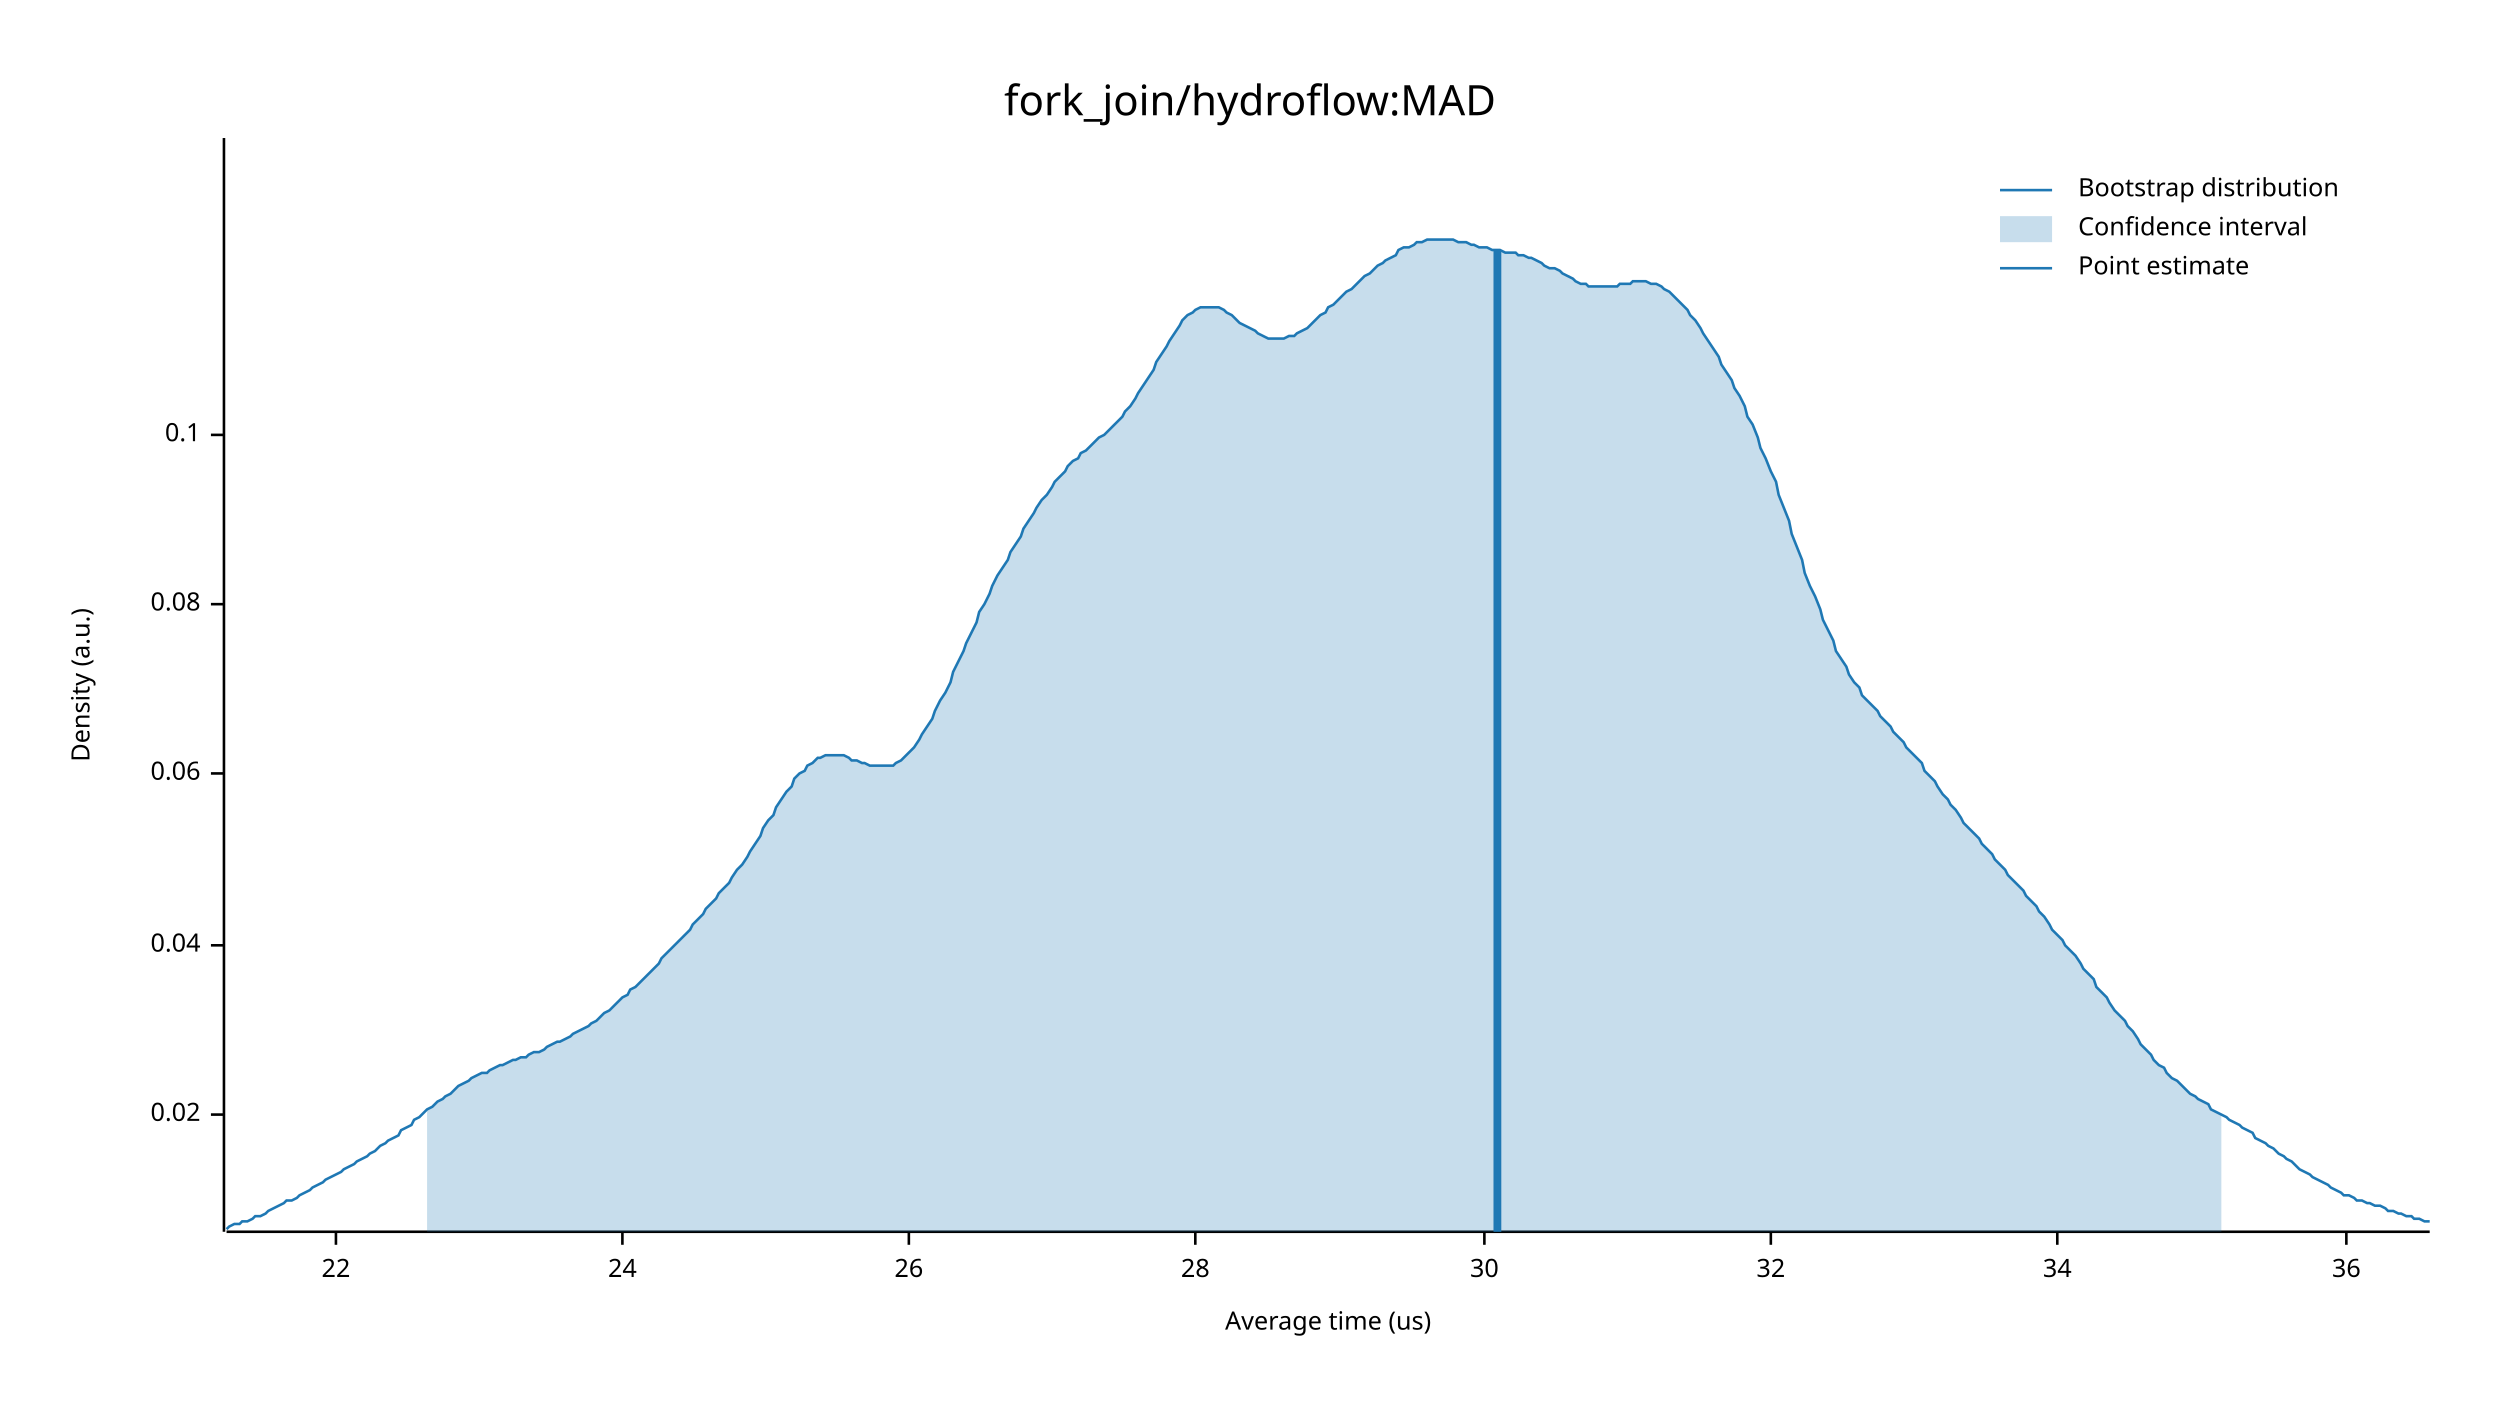
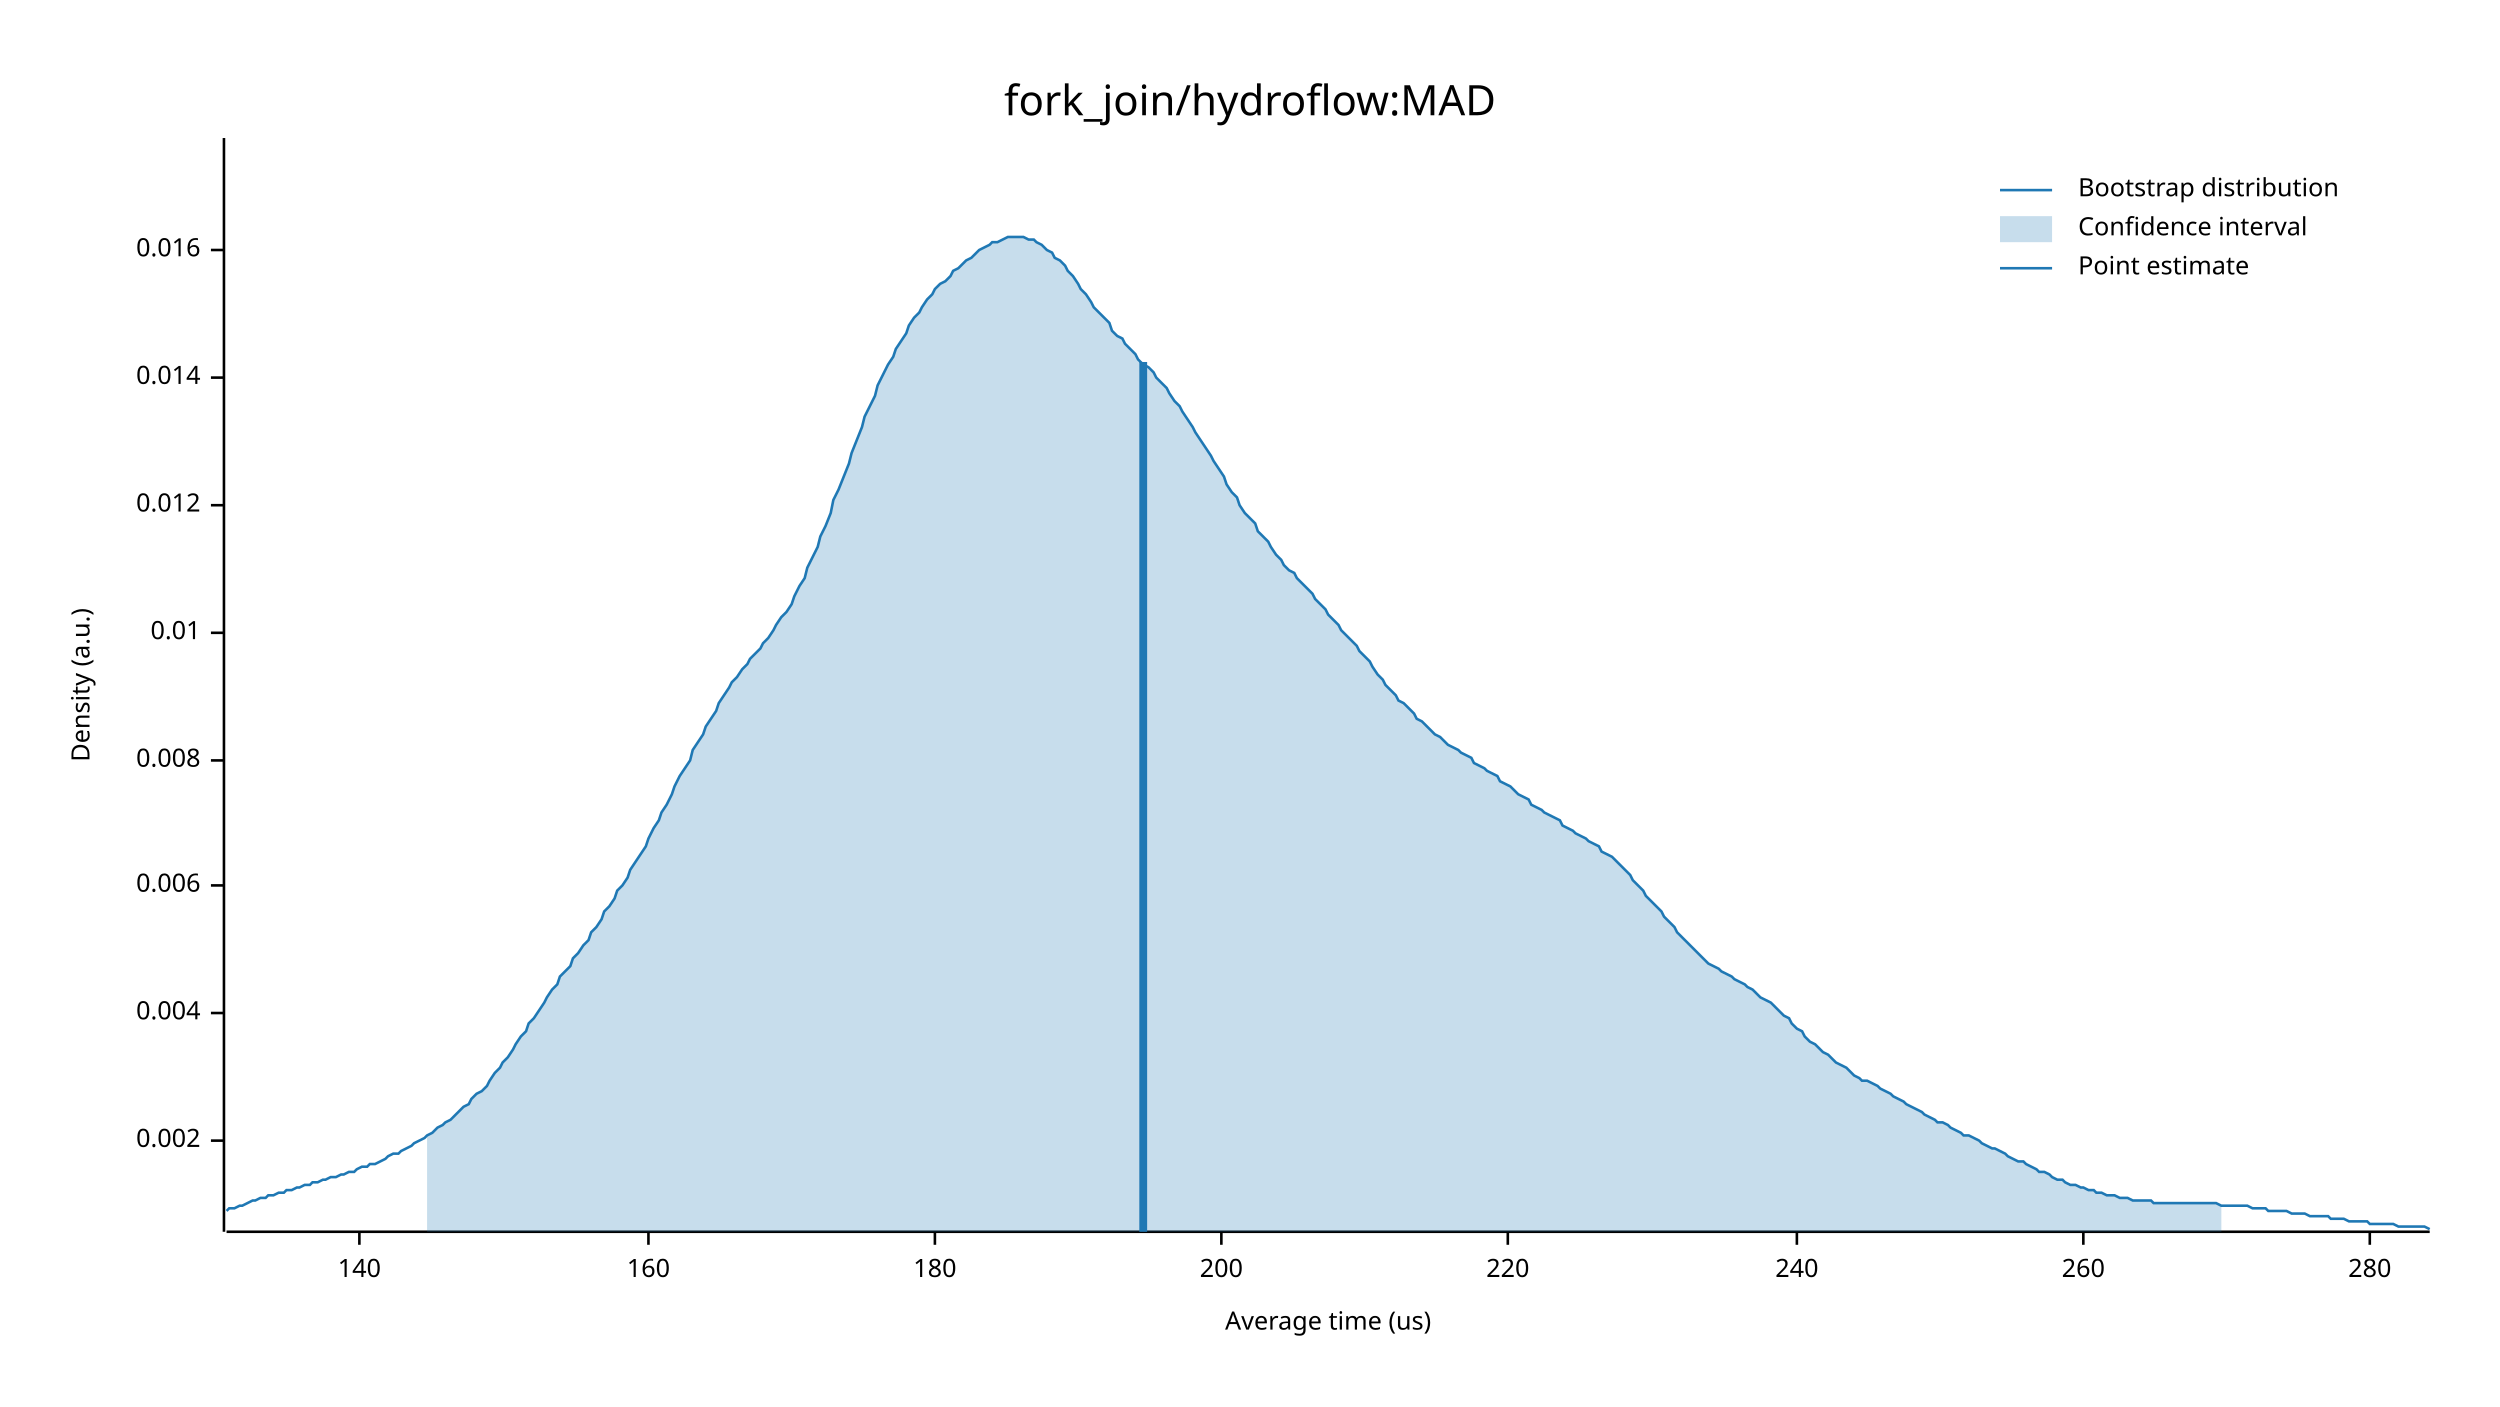
<svg xmlns="http://www.w3.org/2000/svg" width="960" height="540" viewBox="0 0 960 540">
  <text x="480" y="32" dy="0.76em" text-anchor="middle" font-family="sans-serif" font-size="16.129" opacity="1" fill="#000000">
fork_join/hydroflow:MAD
</text>
  <text x="27" y="263" dy="0.76em" text-anchor="middle" font-family="sans-serif" font-size="9.677" opacity="1" fill="#000000" transform="rotate(270, 27, 263)">
Density (a.u.)
</text>
  <text x="510" y="513" dy="-0.5ex" text-anchor="middle" font-family="sans-serif" font-size="9.677" opacity="1" fill="#000000">
Average time (us)
</text>
  <polyline fill="none" opacity="1" stroke="#000000" stroke-width="1" points="86,53 86,473 " />
-   <text x="77" y="428" dy="0.5ex" text-anchor="end" font-family="sans-serif" font-size="9.677" opacity="1" fill="#000000">
- 0.02
+   <text x="77" y="438" dy="0.5ex" text-anchor="end" font-family="sans-serif" font-size="9.677" opacity="1" fill="#000000">
+ 0.002
</text>
-   <polyline fill="none" opacity="1" stroke="#000000" stroke-width="1" points="81,428 86,428 " />
-   <text x="77" y="363" dy="0.5ex" text-anchor="end" font-family="sans-serif" font-size="9.677" opacity="1" fill="#000000">
- 0.04
+   <polyline fill="none" opacity="1" stroke="#000000" stroke-width="1" points="81,438 86,438 " />
+   <text x="77" y="389" dy="0.5ex" text-anchor="end" font-family="sans-serif" font-size="9.677" opacity="1" fill="#000000">
+ 0.004
</text>
-   <polyline fill="none" opacity="1" stroke="#000000" stroke-width="1" points="81,363 86,363 " />
-   <text x="77" y="297" dy="0.5ex" text-anchor="end" font-family="sans-serif" font-size="9.677" opacity="1" fill="#000000">
- 0.06
+   <polyline fill="none" opacity="1" stroke="#000000" stroke-width="1" points="81,389 86,389 " />
+   <text x="77" y="340" dy="0.5ex" text-anchor="end" font-family="sans-serif" font-size="9.677" opacity="1" fill="#000000">
+ 0.006
</text>
-   <polyline fill="none" opacity="1" stroke="#000000" stroke-width="1" points="81,297 86,297 " />
-   <text x="77" y="232" dy="0.5ex" text-anchor="end" font-family="sans-serif" font-size="9.677" opacity="1" fill="#000000">
- 0.08
+   <polyline fill="none" opacity="1" stroke="#000000" stroke-width="1" points="81,340 86,340 " />
+   <text x="77" y="292" dy="0.5ex" text-anchor="end" font-family="sans-serif" font-size="9.677" opacity="1" fill="#000000">
+ 0.008
</text>
-   <polyline fill="none" opacity="1" stroke="#000000" stroke-width="1" points="81,232 86,232 " />
-   <text x="77" y="167" dy="0.5ex" text-anchor="end" font-family="sans-serif" font-size="9.677" opacity="1" fill="#000000">
- 0.1
+   <polyline fill="none" opacity="1" stroke="#000000" stroke-width="1" points="81,292 86,292 " />
+   <text x="77" y="243" dy="0.5ex" text-anchor="end" font-family="sans-serif" font-size="9.677" opacity="1" fill="#000000">
+ 0.01
</text>
-   <polyline fill="none" opacity="1" stroke="#000000" stroke-width="1" points="81,167 86,167 " />
+   <polyline fill="none" opacity="1" stroke="#000000" stroke-width="1" points="81,243 86,243 " />
+   <text x="77" y="194" dy="0.5ex" text-anchor="end" font-family="sans-serif" font-size="9.677" opacity="1" fill="#000000">
+ 0.012
+ </text>
+   <polyline fill="none" opacity="1" stroke="#000000" stroke-width="1" points="81,194 86,194 " />
+   <text x="77" y="145" dy="0.5ex" text-anchor="end" font-family="sans-serif" font-size="9.677" opacity="1" fill="#000000">
+ 0.014
+ </text>
+   <polyline fill="none" opacity="1" stroke="#000000" stroke-width="1" points="81,145 86,145 " />
+   <text x="77" y="96" dy="0.5ex" text-anchor="end" font-family="sans-serif" font-size="9.677" opacity="1" fill="#000000">
+ 0.016
+ </text>
+   <polyline fill="none" opacity="1" stroke="#000000" stroke-width="1" points="81,96 86,96 " />
  <polyline fill="none" opacity="1" stroke="#000000" stroke-width="1" points="87,473 933,473 " />
-   <text x="129" y="483" dy="0.76em" text-anchor="middle" font-family="sans-serif" font-size="9.677" opacity="1" fill="#000000">
- 22
+   <text x="138" y="483" dy="0.76em" text-anchor="middle" font-family="sans-serif" font-size="9.677" opacity="1" fill="#000000">
+ 140
</text>
-   <polyline fill="none" opacity="1" stroke="#000000" stroke-width="1" points="129,473 129,478 " />
-   <text x="239" y="483" dy="0.76em" text-anchor="middle" font-family="sans-serif" font-size="9.677" opacity="1" fill="#000000">
- 24
+   <polyline fill="none" opacity="1" stroke="#000000" stroke-width="1" points="138,473 138,478 " />
+   <text x="249" y="483" dy="0.76em" text-anchor="middle" font-family="sans-serif" font-size="9.677" opacity="1" fill="#000000">
+ 160
</text>
-   <polyline fill="none" opacity="1" stroke="#000000" stroke-width="1" points="239,473 239,478 " />
-   <text x="349" y="483" dy="0.76em" text-anchor="middle" font-family="sans-serif" font-size="9.677" opacity="1" fill="#000000">
- 26
+   <polyline fill="none" opacity="1" stroke="#000000" stroke-width="1" points="249,473 249,478 " />
+   <text x="359" y="483" dy="0.76em" text-anchor="middle" font-family="sans-serif" font-size="9.677" opacity="1" fill="#000000">
+ 180
</text>
-   <polyline fill="none" opacity="1" stroke="#000000" stroke-width="1" points="349,473 349,478 " />
-   <text x="459" y="483" dy="0.76em" text-anchor="middle" font-family="sans-serif" font-size="9.677" opacity="1" fill="#000000">
- 28
+   <polyline fill="none" opacity="1" stroke="#000000" stroke-width="1" points="359,473 359,478 " />
+   <text x="469" y="483" dy="0.76em" text-anchor="middle" font-family="sans-serif" font-size="9.677" opacity="1" fill="#000000">
+ 200
</text>
-   <polyline fill="none" opacity="1" stroke="#000000" stroke-width="1" points="459,473 459,478 " />
-   <text x="570" y="483" dy="0.76em" text-anchor="middle" font-family="sans-serif" font-size="9.677" opacity="1" fill="#000000">
- 30
+   <polyline fill="none" opacity="1" stroke="#000000" stroke-width="1" points="469,473 469,478 " />
+   <text x="579" y="483" dy="0.76em" text-anchor="middle" font-family="sans-serif" font-size="9.677" opacity="1" fill="#000000">
+ 220
</text>
-   <polyline fill="none" opacity="1" stroke="#000000" stroke-width="1" points="570,473 570,478 " />
-   <text x="680" y="483" dy="0.76em" text-anchor="middle" font-family="sans-serif" font-size="9.677" opacity="1" fill="#000000">
- 32
+   <polyline fill="none" opacity="1" stroke="#000000" stroke-width="1" points="579,473 579,478 " />
+   <text x="690" y="483" dy="0.76em" text-anchor="middle" font-family="sans-serif" font-size="9.677" opacity="1" fill="#000000">
+ 240
</text>
-   <polyline fill="none" opacity="1" stroke="#000000" stroke-width="1" points="680,473 680,478 " />
-   <text x="790" y="483" dy="0.76em" text-anchor="middle" font-family="sans-serif" font-size="9.677" opacity="1" fill="#000000">
- 34
+   <polyline fill="none" opacity="1" stroke="#000000" stroke-width="1" points="690,473 690,478 " />
+   <text x="800" y="483" dy="0.76em" text-anchor="middle" font-family="sans-serif" font-size="9.677" opacity="1" fill="#000000">
+ 260
</text>
-   <polyline fill="none" opacity="1" stroke="#000000" stroke-width="1" points="790,473 790,478 " />
-   <text x="901" y="483" dy="0.76em" text-anchor="middle" font-family="sans-serif" font-size="9.677" opacity="1" fill="#000000">
- 36
+   <polyline fill="none" opacity="1" stroke="#000000" stroke-width="1" points="800,473 800,478 " />
+   <text x="910" y="483" dy="0.76em" text-anchor="middle" font-family="sans-serif" font-size="9.677" opacity="1" fill="#000000">
+ 280
</text>
-   <polyline fill="none" opacity="1" stroke="#000000" stroke-width="1" points="901,473 901,478 " />
-   <polyline fill="none" opacity="1" stroke="#1F78B4" stroke-width="1" points="87,472 88,471 90,470 92,470 93,469 95,469 97,468 98,467 100,467 102,466 103,465 105,464 107,463 109,462 110,461 112,461 114,460 115,459 117,458 119,457 120,456 122,455 124,454 125,453 127,452 129,451 131,450 132,449 134,448 136,447 137,446 139,445 141,444 142,443 144,442 146,440 148,439 149,438 151,437 153,436 154,434 156,433 158,432 159,430 161,429 163,427 164,426 166,425 168,423 170,422 171,421 173,420 175,418 176,417 178,416 180,415 181,414 183,413 185,412 187,412 188,411 190,410 192,409 193,409 195,408 197,407 198,407 200,406 202,406 203,405 205,404 207,404 209,403 210,402 212,401 214,400 215,400 217,399 219,398 220,397 222,396 224,395 226,394 227,393 229,392 231,390 232,389 234,388 236,386 237,385 239,383 241,382 242,380 244,379 246,377 248,375 249,374 251,372 253,370 254,368 256,366 258,364 259,363 261,361 263,359 265,357 266,355 268,353 270,351 271,349 273,347 275,345 276,343 278,341 280,339 281,337 283,334 285,332 287,329 288,327 290,324 292,321 293,318 295,315 297,313 298,310 300,307 302,304 304,302 305,299 307,297 309,296 310,294 312,293 314,291 315,291 317,290 319,290 320,290 322,290 324,290 326,291 327,292 329,292 331,293 332,293 334,294 336,294 337,294 339,294 341,294 343,294 344,293 346,292 348,290 349,289 351,287 353,284 354,282 356,279 358,276 359,273 361,269 363,266 365,262 366,258 368,254 370,250 371,247 373,243 375,239 376,235 378,232 380,228 381,225 383,221 385,218 387,215 388,212 390,209 392,206 393,203 395,200 397,197 398,195 400,192 402,190 404,187 405,185 407,183 409,181 410,179 412,177 414,176 415,174 417,173 419,171 420,170 422,168 424,167 426,165 427,164 429,162 431,160 432,158 434,156 436,153 437,151 439,148 441,145 443,142 444,139 446,136 448,133 449,131 451,128 453,125 454,123 456,121 458,120 459,119 461,118 463,118 465,118 466,118 468,118 470,119 471,120 473,121 475,123 476,124 478,125 480,126 482,127 483,128 485,129 487,130 488,130 490,130 492,130 493,130 495,129 497,129 498,128 500,127 502,126 504,124 505,123 507,121 509,120 510,118 512,117 514,115 515,114 517,112 519,111 521,109 522,108 524,106 526,105 527,104 529,102 531,101 532,100 534,99 536,98 537,96 539,95 541,95 543,94 544,93 546,93 548,92 549,92 551,92 553,92 554,92 556,92 558,92 560,93 561,93 563,93 565,94 566,94 568,95 570,95 571,95 573,96 575,96 576,96 578,97 580,97 582,97 583,98 585,98 587,99 588,99 590,100 592,101 593,102 595,103 597,103 599,104 600,105 602,106 604,107 605,108 607,109 609,109 610,110 612,110 614,110 615,110 617,110 619,110 621,110 622,109 624,109 626,109 627,108 629,108 631,108 632,108 634,109 636,109 638,110 639,111 641,112 643,114 644,115 646,117 648,119 649,121 651,123 653,126 654,128 656,131 658,134 660,137 661,140 663,143 665,146 666,149 668,152 670,156 671,160 673,163 675,168 676,172 678,176 680,181 682,185 683,190 685,195 687,200 688,205 690,210 692,215 693,220 695,225 697,229 699,234 700,238 702,242 704,246 705,250 707,253 709,256 710,259 712,262 714,264 715,267 717,269 719,271 721,273 722,275 724,277 726,279 727,281 729,283 731,285 732,287 734,289 736,291 738,293 739,296 741,298 743,300 744,302 746,305 748,307 749,309 751,311 753,314 754,316 756,318 758,320 760,322 761,324 763,326 765,328 766,330 768,332 770,334 771,336 773,338 775,340 777,342 778,344 780,346 782,348 783,350 785,352 787,355 788,357 790,359 792,361 793,363 795,365 797,367 799,370 800,372 802,374 804,376 805,379 807,381 809,383 810,385 812,388 814,390 816,392 817,394 819,396 821,399 822,401 824,403 826,405 827,407 829,409 831,410 832,412 834,414 836,415 838,417 839,418 841,420 843,421 844,422 846,423 848,424 849,426 851,427 853,428 855,429 856,430 858,431 860,432 861,433 863,434 865,435 866,437 868,438 870,439 871,440 873,441 875,443 877,444 878,445 880,446 882,448 883,449 885,450 887,451 888,452 890,453 892,454 894,455 895,456 897,457 899,458 900,459 902,459 904,460 905,461 907,461 909,462 910,462 912,463 914,463 916,464 917,465 919,465 921,466 922,466 924,467 926,467 927,468 929,468 931,469 933,469 " />
-   <polygon opacity="0.25" fill="#1F78B4" points="164,426 166,425 168,423 170,422 171,421 173,420 175,418 176,417 178,416 180,415 181,414 183,413 185,412 187,412 188,411 190,410 192,409 193,409 195,408 197,407 198,407 200,406 202,406 203,405 205,404 207,404 209,403 210,402 212,401 214,400 215,400 217,399 219,398 220,397 222,396 224,395 226,394 227,393 229,392 231,390 232,389 234,388 236,386 237,385 239,383 241,382 242,380 244,379 246,377 248,375 249,374 251,372 253,370 254,368 256,366 258,364 259,363 261,361 263,359 265,357 266,355 268,353 270,351 271,349 273,347 275,345 276,343 278,341 280,339 281,337 283,334 285,332 287,329 288,327 290,324 292,321 293,318 295,315 297,313 298,310 300,307 302,304 304,302 305,299 307,297 309,296 310,294 312,293 314,291 315,291 317,290 319,290 320,290 322,290 324,290 326,291 327,292 329,292 331,293 332,293 334,294 336,294 337,294 339,294 341,294 343,294 344,293 346,292 348,290 349,289 351,287 353,284 354,282 356,279 358,276 359,273 361,269 363,266 365,262 366,258 368,254 370,250 371,247 373,243 375,239 376,235 378,232 380,228 381,225 383,221 385,218 387,215 388,212 390,209 392,206 393,203 395,200 397,197 398,195 400,192 402,190 404,187 405,185 407,183 409,181 410,179 412,177 414,176 415,174 417,173 419,171 420,170 422,168 424,167 426,165 427,164 429,162 431,160 432,158 434,156 436,153 437,151 439,148 441,145 443,142 444,139 446,136 448,133 449,131 451,128 453,125 454,123 456,121 458,120 459,119 461,118 463,118 465,118 466,118 468,118 470,119 471,120 473,121 475,123 476,124 478,125 480,126 482,127 483,128 485,129 487,130 488,130 490,130 492,130 493,130 495,129 497,129 498,128 500,127 502,126 504,124 505,123 507,121 509,120 510,118 512,117 514,115 515,114 517,112 519,111 521,109 522,108 524,106 526,105 527,104 529,102 531,101 532,100 534,99 536,98 537,96 539,95 541,95 543,94 544,93 546,93 548,92 549,92 551,92 553,92 554,92 556,92 558,92 560,93 561,93 563,93 565,94 566,94 568,95 570,95 571,95 573,96 575,96 576,96 578,97 580,97 582,97 583,98 585,98 587,99 588,99 590,100 592,101 593,102 595,103 597,103 599,104 600,105 602,106 604,107 605,108 607,109 609,109 610,110 612,110 614,110 615,110 617,110 619,110 621,110 622,109 624,109 626,109 627,108 629,108 631,108 632,108 634,109 636,109 638,110 639,111 641,112 643,114 644,115 646,117 648,119 649,121 651,123 653,126 654,128 656,131 658,134 660,137 661,140 663,143 665,146 666,149 668,152 670,156 671,160 673,163 675,168 676,172 678,176 680,181 682,185 683,190 685,195 687,200 688,205 690,210 692,215 693,220 695,225 697,229 699,234 700,238 702,242 704,246 705,250 707,253 709,256 710,259 712,262 714,264 715,267 717,269 719,271 721,273 722,275 724,277 726,279 727,281 729,283 731,285 732,287 734,289 736,291 738,293 739,296 741,298 743,300 744,302 746,305 748,307 749,309 751,311 753,314 754,316 756,318 758,320 760,322 761,324 763,326 765,328 766,330 768,332 770,334 771,336 773,338 775,340 777,342 778,344 780,346 782,348 783,350 785,352 787,355 788,357 790,359 792,361 793,363 795,365 797,367 799,370 800,372 802,374 804,376 805,379 807,381 809,383 810,385 812,388 814,390 816,392 817,394 819,396 821,399 822,401 824,403 826,405 827,407 829,409 831,410 832,412 834,414 836,415 838,417 839,418 841,420 843,421 844,422 846,423 848,424 849,426 851,427 853,428 853,473 164,473 " />
-   <polyline fill="none" opacity="1" stroke="#1F78B4" stroke-width="3" points="575,473 575,96 " />
+   <polyline fill="none" opacity="1" stroke="#000000" stroke-width="1" points="910,473 910,478 " />
+   <polyline fill="none" opacity="1" stroke="#1F78B4" stroke-width="1" points="87,465 88,464 90,464 92,463 93,463 95,462 97,461 98,461 100,460 102,460 103,459 105,459 107,458 109,458 110,457 112,457 114,456 115,456 117,455 119,455 120,454 122,454 124,453 125,453 127,452 129,452 131,451 132,451 134,450 136,450 137,449 139,448 141,448 142,447 144,447 146,446 148,445 149,444 151,443 153,443 154,442 156,441 158,440 159,439 161,438 163,437 164,436 166,435 168,433 170,432 171,431 173,430 175,428 176,427 178,425 180,424 181,422 183,420 185,419 187,417 188,415 190,412 192,410 193,408 195,406 197,403 198,401 200,398 202,396 203,393 205,391 207,388 209,385 210,383 212,380 214,378 215,375 217,373 219,371 220,368 222,366 224,363 226,361 227,358 229,356 231,353 232,350 234,348 236,345 237,342 239,340 241,337 242,334 244,331 246,328 248,325 249,322 251,318 253,315 254,312 256,309 258,305 259,302 261,298 263,295 265,292 266,288 268,285 270,282 271,279 273,276 275,273 276,270 278,267 280,264 281,262 283,260 285,257 287,255 288,253 290,251 292,249 293,247 295,245 297,242 298,240 300,237 302,235 304,232 305,229 307,225 309,222 310,218 312,214 314,210 315,206 317,202 319,197 320,192 322,188 324,183 326,178 327,174 329,169 331,164 332,160 334,156 336,152 337,148 339,144 341,140 343,137 344,134 346,131 348,128 349,125 351,122 353,120 354,118 356,115 358,113 359,111 361,109 363,108 365,106 366,104 368,103 370,101 371,100 373,99 375,97 376,96 378,95 380,94 381,93 383,93 385,92 387,91 388,91 390,91 392,91 393,91 395,92 397,92 398,93 400,94 402,96 404,97 405,99 407,100 409,102 410,104 412,106 414,109 415,111 417,113 419,116 420,118 422,120 424,122 426,124 427,127 429,129 431,130 432,132 434,134 436,136 437,138 439,140 441,141 443,143 444,145 446,147 448,149 449,151 451,154 453,156 454,158 456,161 458,164 459,166 461,169 463,172 465,175 466,177 468,180 470,183 471,186 473,189 475,191 476,194 478,197 480,199 482,201 483,204 485,206 487,208 488,210 490,213 492,215 493,217 495,219 497,220 498,222 500,224 502,226 504,228 505,230 507,232 509,234 510,236 512,238 514,240 515,242 517,244 519,246 521,248 522,250 524,252 526,254 527,256 529,259 531,261 532,263 534,265 536,267 537,269 539,270 541,272 543,274 544,276 546,277 548,279 549,280 551,282 553,283 554,284 556,286 558,287 560,288 561,289 563,290 565,291 566,293 568,294 570,295 571,296 573,297 575,298 576,300 578,301 580,302 582,304 583,305 585,306 587,307 588,309 590,310 592,311 593,312 595,313 597,314 599,315 600,317 602,318 604,319 605,320 607,321 609,322 610,323 612,324 614,325 615,327 617,328 619,329 621,331 622,332 624,334 626,336 627,338 629,340 631,342 632,344 634,346 636,348 638,350 639,352 641,354 643,356 644,358 646,360 648,362 649,363 651,365 653,367 654,368 656,370 658,371 660,372 661,373 663,374 665,375 666,376 668,377 670,378 671,379 673,380 675,382 676,383 678,384 680,385 682,387 683,388 685,390 687,391 688,393 690,395 692,396 693,398 695,400 697,401 699,403 700,404 702,405 704,407 705,408 707,409 709,410 710,411 712,413 714,414 715,415 717,415 719,416 721,417 722,418 724,419 726,420 727,421 729,422 731,423 732,424 734,425 736,426 738,427 739,428 741,429 743,430 744,431 746,431 748,432 749,433 751,434 753,435 754,436 756,436 758,437 760,438 761,439 763,440 765,441 766,441 768,442 770,443 771,444 773,445 775,446 777,446 778,447 780,448 782,449 783,450 785,450 787,451 788,452 790,453 792,453 793,454 795,455 797,455 799,456 800,456 802,457 804,457 805,458 807,458 809,459 810,459 812,459 814,460 816,460 817,460 819,461 821,461 822,461 824,461 826,461 827,462 829,462 831,462 832,462 834,462 836,462 838,462 839,462 841,462 843,462 844,462 846,462 848,462 849,462 851,462 853,463 855,463 856,463 858,463 860,463 861,463 863,463 865,464 866,464 868,464 870,464 871,465 873,465 875,465 877,465 878,465 880,466 882,466 883,466 885,466 887,467 888,467 890,467 892,467 894,467 895,468 897,468 899,468 900,468 902,469 904,469 905,469 907,469 909,469 910,470 912,470 914,470 916,470 917,470 919,470 921,471 922,471 924,471 926,471 927,471 929,471 931,471 933,472 " />
+   <polygon opacity="0.25" fill="#1F78B4" points="164,436 166,435 168,433 170,432 171,431 173,430 175,428 176,427 178,425 180,424 181,422 183,420 185,419 187,417 188,415 190,412 192,410 193,408 195,406 197,403 198,401 200,398 202,396 203,393 205,391 207,388 209,385 210,383 212,380 214,378 215,375 217,373 219,371 220,368 222,366 224,363 226,361 227,358 229,356 231,353 232,350 234,348 236,345 237,342 239,340 241,337 242,334 244,331 246,328 248,325 249,322 251,318 253,315 254,312 256,309 258,305 259,302 261,298 263,295 265,292 266,288 268,285 270,282 271,279 273,276 275,273 276,270 278,267 280,264 281,262 283,260 285,257 287,255 288,253 290,251 292,249 293,247 295,245 297,242 298,240 300,237 302,235 304,232 305,229 307,225 309,222 310,218 312,214 314,210 315,206 317,202 319,197 320,192 322,188 324,183 326,178 327,174 329,169 331,164 332,160 334,156 336,152 337,148 339,144 341,140 343,137 344,134 346,131 348,128 349,125 351,122 353,120 354,118 356,115 358,113 359,111 361,109 363,108 365,106 366,104 368,103 370,101 371,100 373,99 375,97 376,96 378,95 380,94 381,93 383,93 385,92 387,91 388,91 390,91 392,91 393,91 395,92 397,92 398,93 400,94 402,96 404,97 405,99 407,100 409,102 410,104 412,106 414,109 415,111 417,113 419,116 420,118 422,120 424,122 426,124 427,127 429,129 431,130 432,132 434,134 436,136 437,138 439,140 441,141 443,143 444,145 446,147 448,149 449,151 451,154 453,156 454,158 456,161 458,164 459,166 461,169 463,172 465,175 466,177 468,180 470,183 471,186 473,189 475,191 476,194 478,197 480,199 482,201 483,204 485,206 487,208 488,210 490,213 492,215 493,217 495,219 497,220 498,222 500,224 502,226 504,228 505,230 507,232 509,234 510,236 512,238 514,240 515,242 517,244 519,246 521,248 522,250 524,252 526,254 527,256 529,259 531,261 532,263 534,265 536,267 537,269 539,270 541,272 543,274 544,276 546,277 548,279 549,280 551,282 553,283 554,284 556,286 558,287 560,288 561,289 563,290 565,291 566,293 568,294 570,295 571,296 573,297 575,298 576,300 578,301 580,302 582,304 583,305 585,306 587,307 588,309 590,310 592,311 593,312 595,313 597,314 599,315 600,317 602,318 604,319 605,320 607,321 609,322 610,323 612,324 614,325 615,327 617,328 619,329 621,331 622,332 624,334 626,336 627,338 629,340 631,342 632,344 634,346 636,348 638,350 639,352 641,354 643,356 644,358 646,360 648,362 649,363 651,365 653,367 654,368 656,370 658,371 660,372 661,373 663,374 665,375 666,376 668,377 670,378 671,379 673,380 675,382 676,383 678,384 680,385 682,387 683,388 685,390 687,391 688,393 690,395 692,396 693,398 695,400 697,401 699,403 700,404 702,405 704,407 705,408 707,409 709,410 710,411 712,413 714,414 715,415 717,415 719,416 721,417 722,418 724,419 726,420 727,421 729,422 731,423 732,424 734,425 736,426 738,427 739,428 741,429 743,430 744,431 746,431 748,432 749,433 751,434 753,435 754,436 756,436 758,437 760,438 761,439 763,440 765,441 766,441 768,442 770,443 771,444 773,445 775,446 777,446 778,447 780,448 782,449 783,450 785,450 787,451 788,452 790,453 792,453 793,454 795,455 797,455 799,456 800,456 802,457 804,457 805,458 807,458 809,459 810,459 812,459 814,460 816,460 817,460 819,461 821,461 822,461 824,461 826,461 827,462 829,462 831,462 832,462 834,462 836,462 838,462 839,462 841,462 843,462 844,462 846,462 848,462 849,462 851,462 853,463 853,473 164,473 " />
+   <polyline fill="none" opacity="1" stroke="#1F78B4" stroke-width="3" points="439,473 439,139 " />
  <text x="798" y="68" dy="0.76em" text-anchor="start" font-family="sans-serif" font-size="9.677" opacity="1" fill="#000000">
Bootstrap distribution
</text>
  <text x="798" y="83" dy="0.76em" text-anchor="start" font-family="sans-serif" font-size="9.677" opacity="1" fill="#000000">
Confidence interval
</text>
  <text x="798" y="98" dy="0.76em" text-anchor="start" font-family="sans-serif" font-size="9.677" opacity="1" fill="#000000">
Point estimate
</text>
  <polyline fill="none" opacity="1" stroke="#1F78B4" stroke-width="1" points="768,73 788,73 " />
  <rect x="768" y="83" width="20" height="10" opacity="0.25" fill="#1F78B4" stroke="none" />
  <polyline fill="none" opacity="1" stroke="#1F78B4" stroke-width="1" points="768,103 788,103 " />
</svg>
